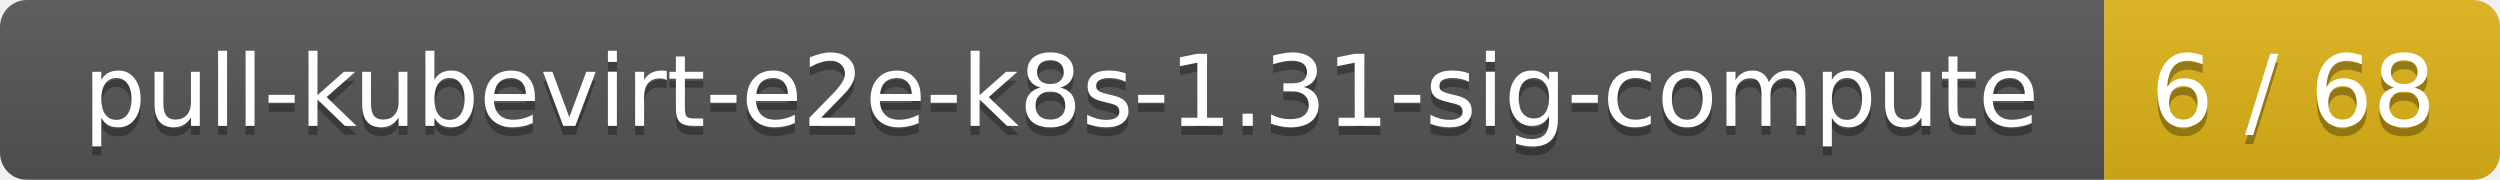
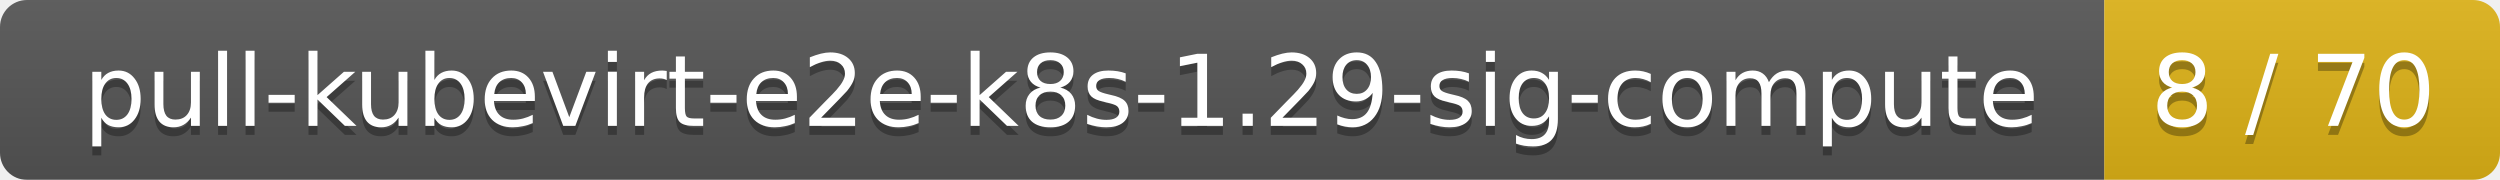
<svg xmlns="http://www.w3.org/2000/svg" width="278" height="20">
  <linearGradient id="smooth" x2="0" y2="100%">
    <stop offset="0" stop-color="#bbb" stop-opacity=".1" />
    <stop offset="1" stop-opacity=".1" />
  </linearGradient>
  <mask id="round">
    <rect width="278" height="20" rx="3" fill="#fff" />
  </mask>
  <g mask="url(#round)">
    <rect width="234" height="20" fill="#555" />
    <rect x="234" width="44" height="20" fill="#dfb317" />
    <rect width="278" height="20" fill="url(#smooth)" />
  </g>
  <g fill="#fff" text-anchor="middle" font-family="DejaVu Sans,Verdana,Geneva,sans-serif" font-size="11">
-     <text x="118" y="15" fill="#010101" fill-opacity=".3">pull-kubevirt-e2e-k8s-1.31-sig-compute</text>
-     <text x="118" y="14">pull-kubevirt-e2e-k8s-1.31-sig-compute</text>
-     <text x="255" y="15" fill="#010101" fill-opacity=".3">6 / 68</text>
-     <text x="255" y="14">6 / 68</text>
+     <text x="118" y="15" fill="#010101" fill-opacity=".3">pull-kubevirt-e2e-k8s-1.29-sig-compute</text>
+     <text x="118" y="14">pull-kubevirt-e2e-k8s-1.29-sig-compute</text>
+     <text x="255" y="15" fill="#010101" fill-opacity=".3">8 / 70</text>
+     <text x="255" y="14">8 / 70</text>
  </g>
</svg>
